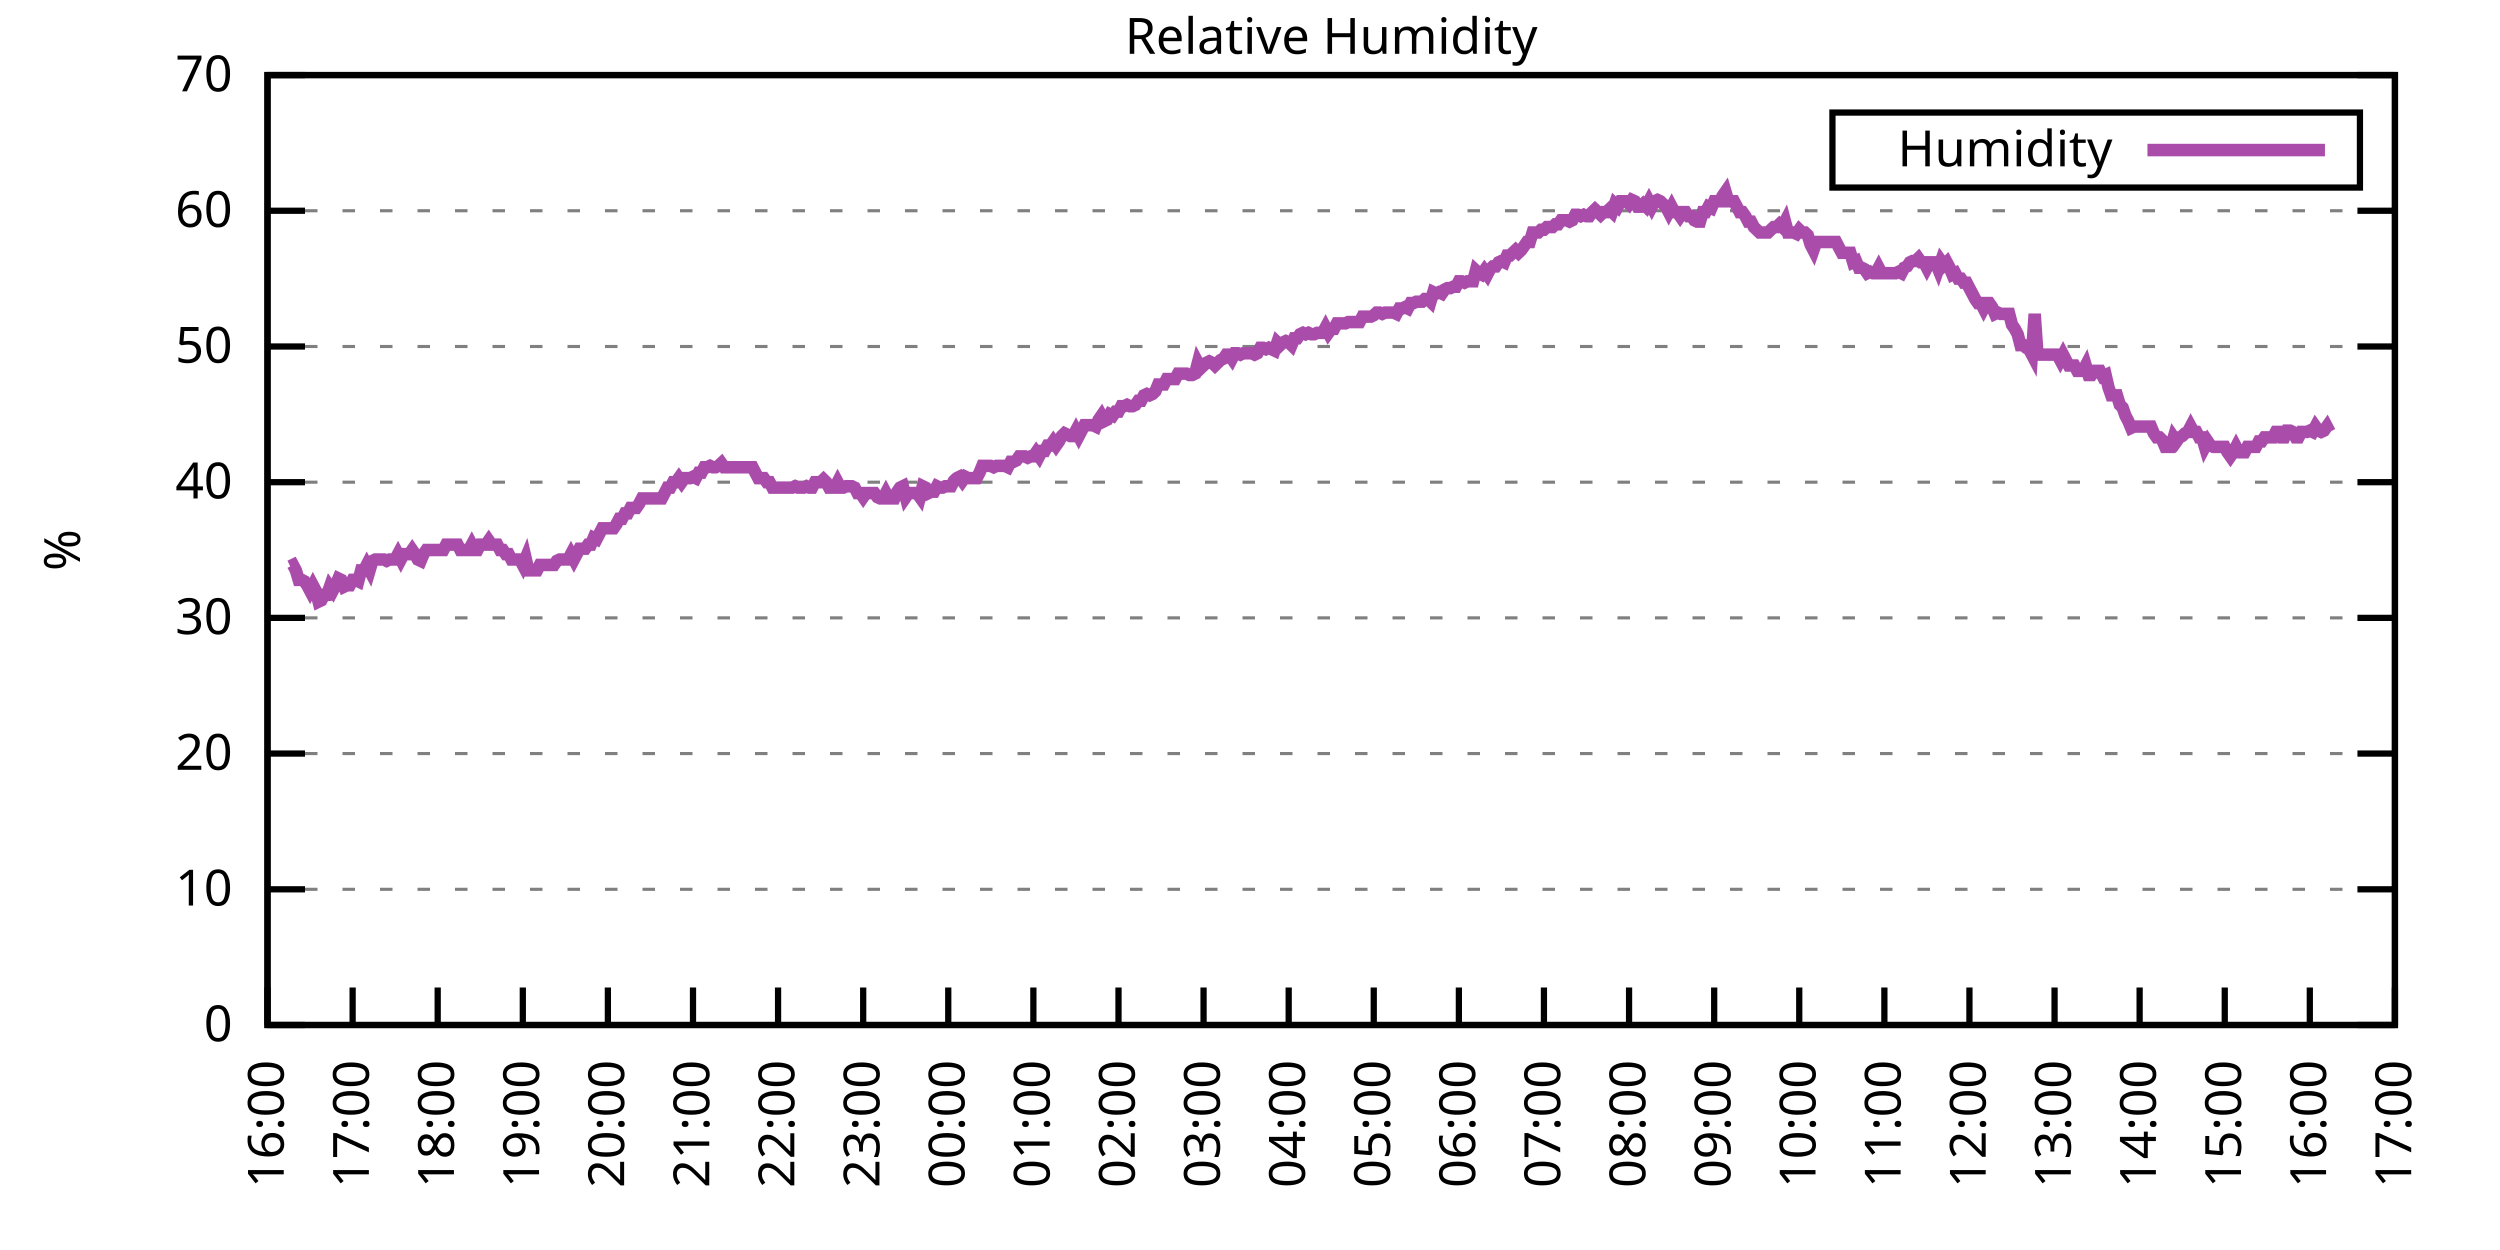
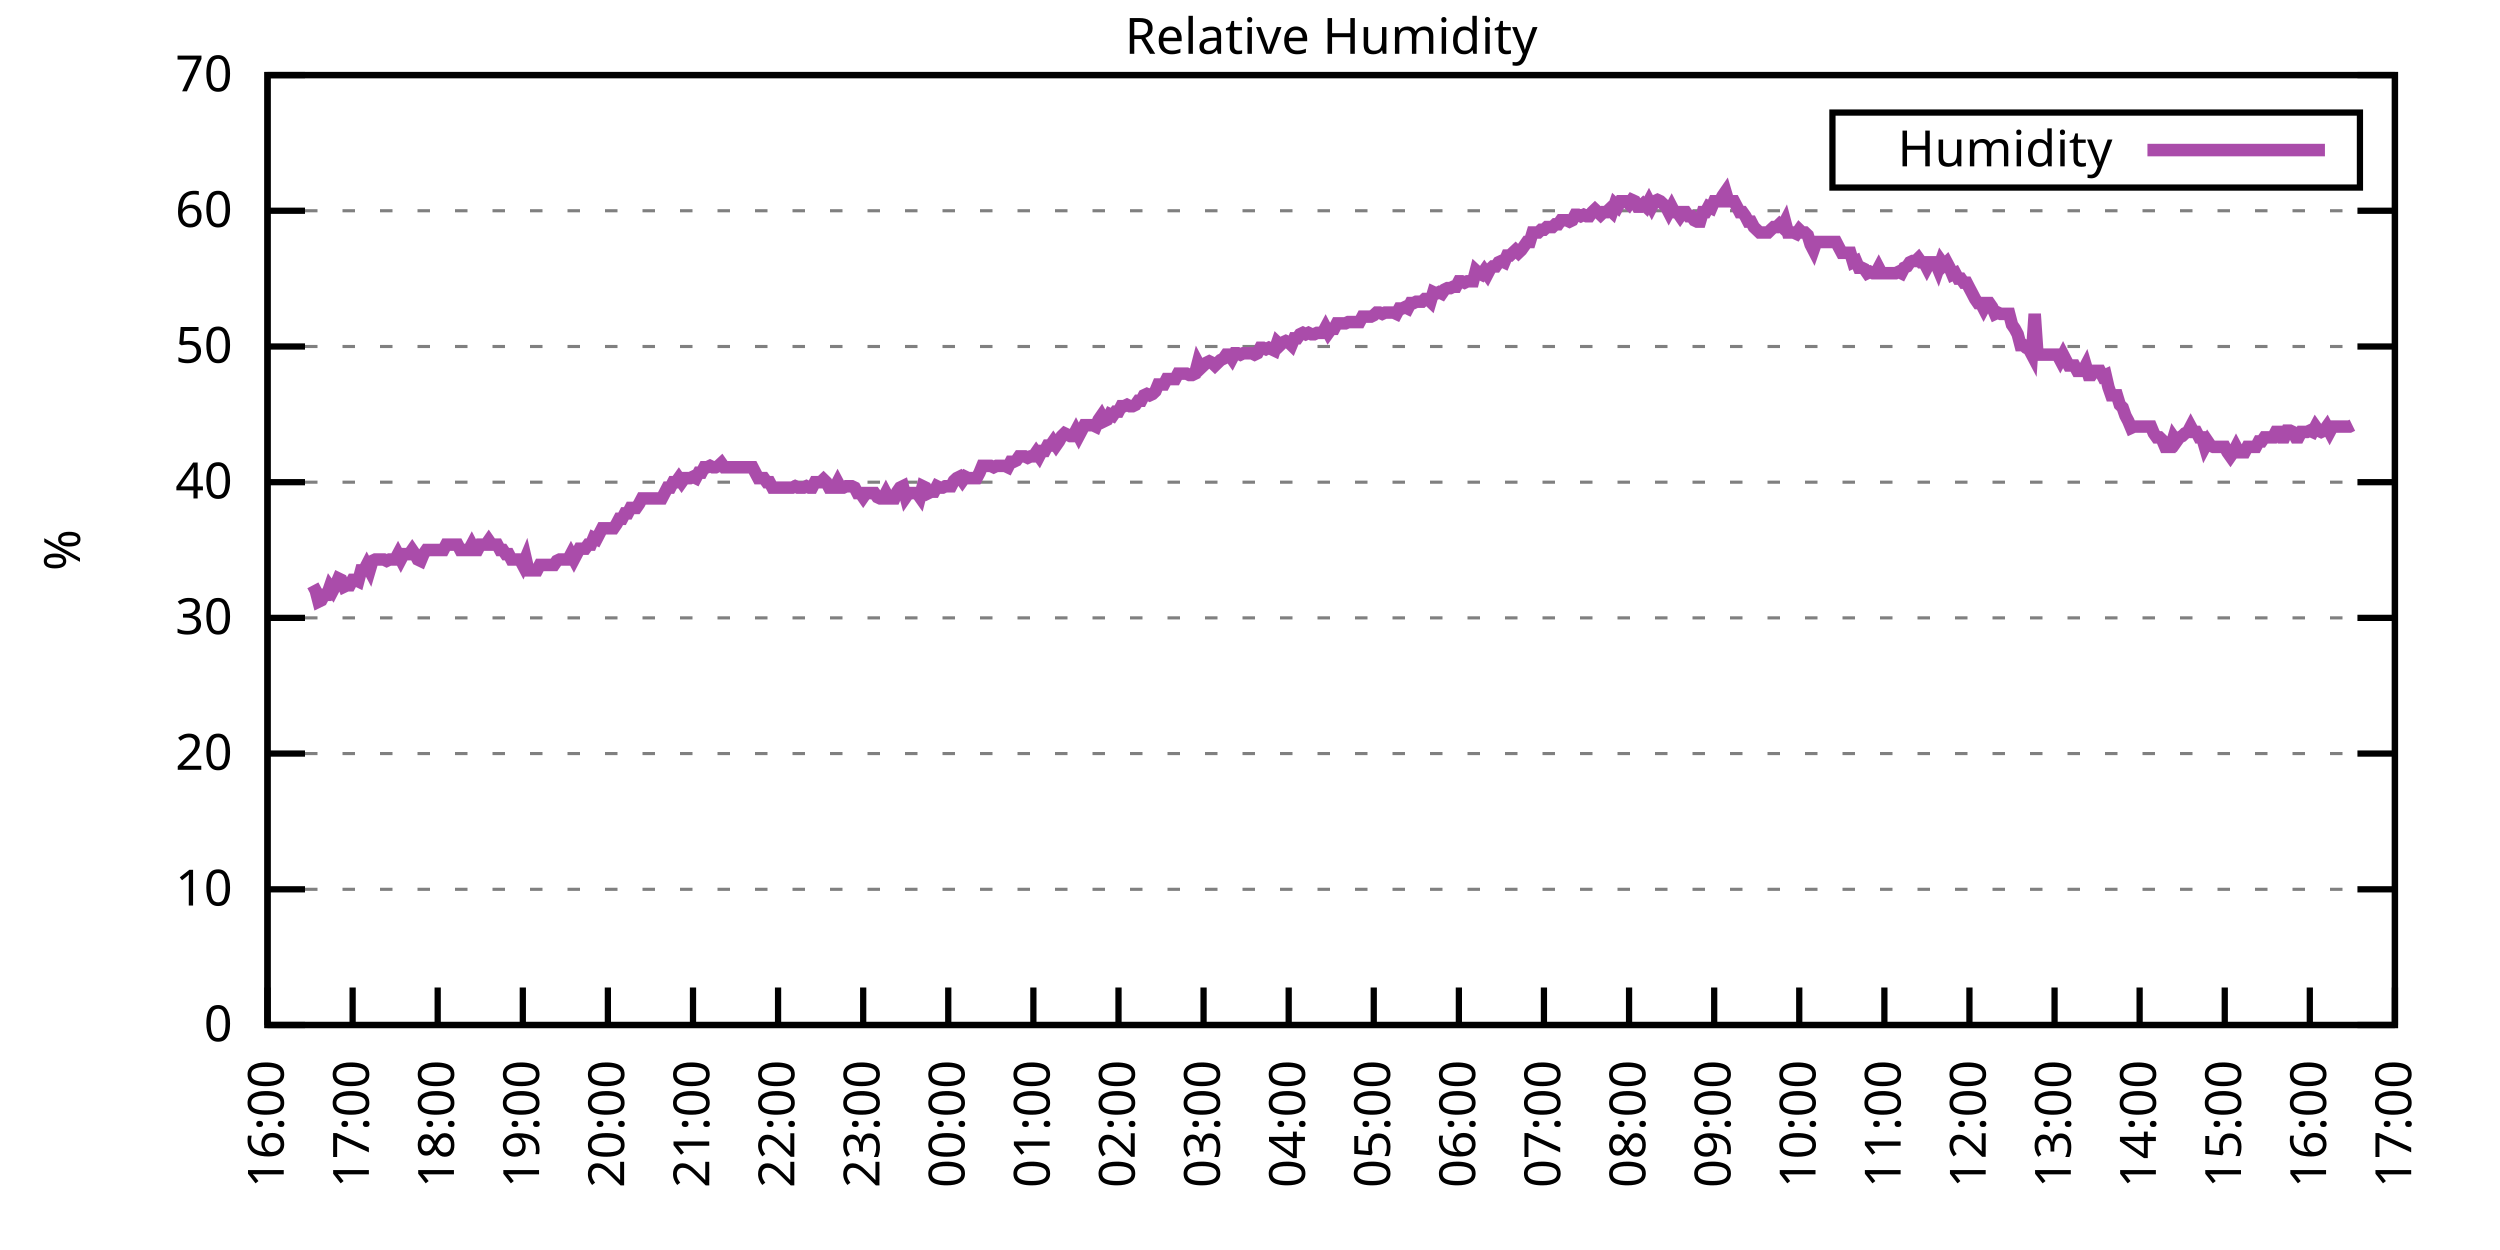
<svg xmlns="http://www.w3.org/2000/svg" xmlns:xlink="http://www.w3.org/1999/xlink" width="400" height="200" viewBox="0 0 400 200">
  <g id="gnuplot_canvas">
    <rect x="0" y="0" width="400" height="200" fill="none" />
    <defs>
      <circle id="gpDot" r="0.5" stroke-width="0.5" stroke="currentColor" />
      <path id="gpPt0" stroke-width="0.333" stroke="currentColor" d="M-1,0 h2 M0,-1 v2" />
      <path id="gpPt1" stroke-width="0.333" stroke="currentColor" d="M-1,-1 L1,1 M1,-1 L-1,1" />
      <path id="gpPt2" stroke-width="0.333" stroke="currentColor" d="M-1,0 L1,0 M0,-1 L0,1 M-1,-1 L1,1 M-1,1 L1,-1" />
      <rect id="gpPt3" stroke-width="0.333" stroke="currentColor" x="-1" y="-1" width="2" height="2" />
      <rect id="gpPt4" stroke-width="0.333" stroke="currentColor" fill="currentColor" x="-1" y="-1" width="2" height="2" />
      <circle id="gpPt5" stroke-width="0.333" stroke="currentColor" cx="0" cy="0" r="1" />
      <use xlink:href="#gpPt5" id="gpPt6" fill="currentColor" stroke="none" />
      <path id="gpPt7" stroke-width="0.333" stroke="currentColor" d="M0,-1.33 L-1.33,0.67 L1.33,0.67 z" />
      <use xlink:href="#gpPt7" id="gpPt8" fill="currentColor" stroke="none" />
      <use xlink:href="#gpPt7" id="gpPt9" stroke="currentColor" transform="rotate(180)" />
      <use xlink:href="#gpPt9" id="gpPt10" fill="currentColor" stroke="none" />
      <use xlink:href="#gpPt3" id="gpPt11" stroke="currentColor" transform="rotate(45)" />
      <use xlink:href="#gpPt11" id="gpPt12" fill="currentColor" stroke="none" />
      <path id="gpPt13" stroke-width="0.333" stroke="currentColor" d="M0,1.330 L1.265,0.411 L0.782,-1.067 L-0.782,-1.076 L-1.265,0.411 z" />
      <use xlink:href="#gpPt13" id="gpPt14" fill="currentColor" stroke="none" />
      <filter id="textbox" filterUnits="objectBoundingBox" x="0" y="0" height="1" width="1">
        <feFlood flood-color="white" flood-opacity="1" result="bgnd" />
        <feComposite in="SourceGraphic" in2="bgnd" operator="atop" />
      </filter>
      <filter id="greybox" filterUnits="objectBoundingBox" x="0" y="0" height="1" width="1">
        <feFlood flood-color="lightgrey" flood-opacity="1" result="grey" />
        <feComposite in="SourceGraphic" in2="grey" operator="atop" />
      </filter>
    </defs>
    <g fill="none" color="white" stroke="currentColor" stroke-width="1.00" stroke-linecap="butt" stroke-linejoin="miter">
</g>
    <g fill="none" color="black" stroke="currentColor" stroke-width="1.00" stroke-linecap="butt" stroke-linejoin="miter">
      <g stroke="none" shape-rendering="crispEdges">
        <polygon fill="rgb(255, 255, 255)" points="42.80,164.00 383.18,164.00 383.18,12.02 42.80,12.02 " />
      </g>
    </g>
    <g fill="none" color="black" stroke="currentColor" stroke-width="1.00" stroke-linecap="butt" stroke-linejoin="miter">
</g>
    <g fill="none" color="black" stroke="black" stroke-width="0.50" stroke-linecap="butt" stroke-linejoin="miter">
</g>
    <g fill="none" color="gray" stroke="currentColor" stroke-width="0.50" stroke-linecap="butt" stroke-linejoin="miter">
      <path stroke="gray" stroke-dasharray="2,4" class="gridline" d="M42.80,164.00 L383.19,164.00  " />
    </g>
    <g fill="none" color="gray" stroke="gray" stroke-width="1.00" stroke-linecap="butt" stroke-linejoin="miter">
</g>
    <g fill="none" color="black" stroke="currentColor" stroke-width="1.00" stroke-linecap="butt" stroke-linejoin="miter">
      <path stroke="black" d="M42.80,164.00 L48.80,164.00 M383.19,164.00 L377.19,164.00  " />
      <g transform="translate(37.20,166.60)" stroke="none" fill="black" font-family="Sans" font-size="8.00" text-anchor="end">
        <text>
          <tspan font-family="Sans"> 0</tspan>
        </text>
      </g>
    </g>
    <g fill="none" color="black" stroke="currentColor" stroke-width="1.00" stroke-linecap="butt" stroke-linejoin="miter">
</g>
    <g fill="none" color="black" stroke="black" stroke-width="0.50" stroke-linecap="butt" stroke-linejoin="miter">
</g>
    <g fill="none" color="gray" stroke="currentColor" stroke-width="0.50" stroke-linecap="butt" stroke-linejoin="miter">
      <path stroke="gray" stroke-dasharray="2,4" class="gridline" d="M42.80,142.29 L383.19,142.29  " />
    </g>
    <g fill="none" color="gray" stroke="gray" stroke-width="1.00" stroke-linecap="butt" stroke-linejoin="miter">
</g>
    <g fill="none" color="black" stroke="currentColor" stroke-width="1.00" stroke-linecap="butt" stroke-linejoin="miter">
      <path stroke="black" d="M42.80,142.29 L48.80,142.29 M383.19,142.29 L377.19,142.29  " />
      <g transform="translate(37.20,144.89)" stroke="none" fill="black" font-family="Sans" font-size="8.00" text-anchor="end">
        <text>
          <tspan font-family="Sans"> 10</tspan>
        </text>
      </g>
    </g>
    <g fill="none" color="black" stroke="currentColor" stroke-width="1.00" stroke-linecap="butt" stroke-linejoin="miter">
</g>
    <g fill="none" color="black" stroke="black" stroke-width="0.50" stroke-linecap="butt" stroke-linejoin="miter">
</g>
    <g fill="none" color="gray" stroke="currentColor" stroke-width="0.50" stroke-linecap="butt" stroke-linejoin="miter">
      <path stroke="gray" stroke-dasharray="2,4" class="gridline" d="M42.80,120.57 L383.19,120.57  " />
    </g>
    <g fill="none" color="gray" stroke="gray" stroke-width="1.00" stroke-linecap="butt" stroke-linejoin="miter">
</g>
    <g fill="none" color="black" stroke="currentColor" stroke-width="1.00" stroke-linecap="butt" stroke-linejoin="miter">
      <path stroke="black" d="M42.80,120.57 L48.80,120.57 M383.19,120.57 L377.19,120.57  " />
      <g transform="translate(37.20,123.17)" stroke="none" fill="black" font-family="Sans" font-size="8.00" text-anchor="end">
        <text>
          <tspan font-family="Sans"> 20</tspan>
        </text>
      </g>
    </g>
    <g fill="none" color="black" stroke="currentColor" stroke-width="1.00" stroke-linecap="butt" stroke-linejoin="miter">
</g>
    <g fill="none" color="black" stroke="black" stroke-width="0.50" stroke-linecap="butt" stroke-linejoin="miter">
</g>
    <g fill="none" color="gray" stroke="currentColor" stroke-width="0.50" stroke-linecap="butt" stroke-linejoin="miter">
      <path stroke="gray" stroke-dasharray="2,4" class="gridline" d="M42.80,98.86 L383.19,98.86  " />
    </g>
    <g fill="none" color="gray" stroke="gray" stroke-width="1.00" stroke-linecap="butt" stroke-linejoin="miter">
</g>
    <g fill="none" color="black" stroke="currentColor" stroke-width="1.00" stroke-linecap="butt" stroke-linejoin="miter">
      <path stroke="black" d="M42.80,98.86 L48.80,98.86 M383.19,98.86 L377.19,98.86  " />
      <g transform="translate(37.20,101.46)" stroke="none" fill="black" font-family="Sans" font-size="8.00" text-anchor="end">
        <text>
          <tspan font-family="Sans"> 30</tspan>
        </text>
      </g>
    </g>
    <g fill="none" color="black" stroke="currentColor" stroke-width="1.00" stroke-linecap="butt" stroke-linejoin="miter">
</g>
    <g fill="none" color="black" stroke="black" stroke-width="0.50" stroke-linecap="butt" stroke-linejoin="miter">
</g>
    <g fill="none" color="gray" stroke="currentColor" stroke-width="0.50" stroke-linecap="butt" stroke-linejoin="miter">
      <path stroke="gray" stroke-dasharray="2,4" class="gridline" d="M42.80,77.15 L383.19,77.15  " />
    </g>
    <g fill="none" color="gray" stroke="gray" stroke-width="1.00" stroke-linecap="butt" stroke-linejoin="miter">
</g>
    <g fill="none" color="black" stroke="currentColor" stroke-width="1.00" stroke-linecap="butt" stroke-linejoin="miter">
      <path stroke="black" d="M42.80,77.15 L48.80,77.15 M383.19,77.15 L377.19,77.15  " />
      <g transform="translate(37.20,79.75)" stroke="none" fill="black" font-family="Sans" font-size="8.00" text-anchor="end">
        <text>
          <tspan font-family="Sans"> 40</tspan>
        </text>
      </g>
    </g>
    <g fill="none" color="black" stroke="currentColor" stroke-width="1.00" stroke-linecap="butt" stroke-linejoin="miter">
</g>
    <g fill="none" color="black" stroke="black" stroke-width="0.50" stroke-linecap="butt" stroke-linejoin="miter">
</g>
    <g fill="none" color="gray" stroke="currentColor" stroke-width="0.50" stroke-linecap="butt" stroke-linejoin="miter">
      <path stroke="gray" stroke-dasharray="2,4" class="gridline" d="M42.80,55.44 L383.19,55.44  " />
    </g>
    <g fill="none" color="gray" stroke="gray" stroke-width="1.00" stroke-linecap="butt" stroke-linejoin="miter">
</g>
    <g fill="none" color="black" stroke="currentColor" stroke-width="1.00" stroke-linecap="butt" stroke-linejoin="miter">
      <path stroke="black" d="M42.80,55.44 L48.80,55.44 M383.19,55.44 L377.19,55.44  " />
      <g transform="translate(37.20,58.04)" stroke="none" fill="black" font-family="Sans" font-size="8.00" text-anchor="end">
        <text>
          <tspan font-family="Sans"> 50</tspan>
        </text>
      </g>
    </g>
    <g fill="none" color="black" stroke="currentColor" stroke-width="1.00" stroke-linecap="butt" stroke-linejoin="miter">
</g>
    <g fill="none" color="black" stroke="black" stroke-width="0.50" stroke-linecap="butt" stroke-linejoin="miter">
</g>
    <g fill="none" color="gray" stroke="currentColor" stroke-width="0.50" stroke-linecap="butt" stroke-linejoin="miter">
      <path stroke="gray" stroke-dasharray="2,4" class="gridline" d="M42.80,33.72 L383.19,33.72  " />
    </g>
    <g fill="none" color="gray" stroke="gray" stroke-width="1.00" stroke-linecap="butt" stroke-linejoin="miter">
</g>
    <g fill="none" color="black" stroke="currentColor" stroke-width="1.00" stroke-linecap="butt" stroke-linejoin="miter">
      <path stroke="black" d="M42.80,33.72 L48.80,33.72 M383.19,33.72 L377.19,33.72  " />
      <g transform="translate(37.20,36.32)" stroke="none" fill="black" font-family="Sans" font-size="8.00" text-anchor="end">
        <text>
          <tspan font-family="Sans"> 60</tspan>
        </text>
      </g>
    </g>
    <g fill="none" color="black" stroke="currentColor" stroke-width="1.00" stroke-linecap="butt" stroke-linejoin="miter">
</g>
    <g fill="none" color="black" stroke="black" stroke-width="0.50" stroke-linecap="butt" stroke-linejoin="miter">
</g>
    <g fill="none" color="gray" stroke="currentColor" stroke-width="0.50" stroke-linecap="butt" stroke-linejoin="miter">
      <path stroke="gray" stroke-dasharray="2,4" class="gridline" d="M42.80,12.01 L383.19,12.01  " />
    </g>
    <g fill="none" color="gray" stroke="gray" stroke-width="1.00" stroke-linecap="butt" stroke-linejoin="miter">
</g>
    <g fill="none" color="black" stroke="currentColor" stroke-width="1.00" stroke-linecap="butt" stroke-linejoin="miter">
      <path stroke="black" d="M42.80,12.01 L48.80,12.01 M383.19,12.01 L377.19,12.01  " />
      <g transform="translate(37.20,14.61)" stroke="none" fill="black" font-family="Sans" font-size="8.00" text-anchor="end">
        <text>
          <tspan font-family="Sans"> 70</tspan>
        </text>
      </g>
    </g>
    <g fill="none" color="black" stroke="currentColor" stroke-width="1.00" stroke-linecap="butt" stroke-linejoin="miter">
      <path stroke="black" d="M42.80,164.00 L42.80,158.00  " />
      <g transform="translate(45.40,169.60) rotate(270.00)" stroke="none" fill="black" font-family="Sans" font-size="8.00" text-anchor="end">
        <text>
          <tspan font-family="Sans">16:00</tspan>
        </text>
      </g>
    </g>
    <g fill="none" color="black" stroke="currentColor" stroke-width="1.00" stroke-linecap="butt" stroke-linejoin="miter">
      <path stroke="black" d="M56.42,164.00 L56.42,158.00  " />
      <g transform="translate(59.02,169.60) rotate(270.00)" stroke="none" fill="black" font-family="Sans" font-size="8.00" text-anchor="end">
        <text>
          <tspan font-family="Sans">17:00</tspan>
        </text>
      </g>
    </g>
    <g fill="none" color="black" stroke="currentColor" stroke-width="1.00" stroke-linecap="butt" stroke-linejoin="miter">
      <path stroke="black" d="M70.03,164.00 L70.03,158.00  " />
      <g transform="translate(72.63,169.60) rotate(270.00)" stroke="none" fill="black" font-family="Sans" font-size="8.00" text-anchor="end">
        <text>
          <tspan font-family="Sans">18:00</tspan>
        </text>
      </g>
    </g>
    <g fill="none" color="black" stroke="currentColor" stroke-width="1.00" stroke-linecap="butt" stroke-linejoin="miter">
      <path stroke="black" d="M83.65,164.00 L83.65,158.00  " />
      <g transform="translate(86.25,169.60) rotate(270.00)" stroke="none" fill="black" font-family="Sans" font-size="8.00" text-anchor="end">
        <text>
          <tspan font-family="Sans">19:00</tspan>
        </text>
      </g>
    </g>
    <g fill="none" color="black" stroke="currentColor" stroke-width="1.00" stroke-linecap="butt" stroke-linejoin="miter">
      <path stroke="black" d="M97.26,164.00 L97.26,158.00  " />
      <g transform="translate(99.86,169.60) rotate(270.00)" stroke="none" fill="black" font-family="Sans" font-size="8.00" text-anchor="end">
        <text>
          <tspan font-family="Sans">20:00</tspan>
        </text>
      </g>
    </g>
    <g fill="none" color="black" stroke="currentColor" stroke-width="1.00" stroke-linecap="butt" stroke-linejoin="miter">
      <path stroke="black" d="M110.88,164.00 L110.88,158.00  " />
      <g transform="translate(113.48,169.60) rotate(270.00)" stroke="none" fill="black" font-family="Sans" font-size="8.00" text-anchor="end">
        <text>
          <tspan font-family="Sans">21:00</tspan>
        </text>
      </g>
    </g>
    <g fill="none" color="black" stroke="currentColor" stroke-width="1.00" stroke-linecap="butt" stroke-linejoin="miter">
      <path stroke="black" d="M124.49,164.00 L124.49,158.00  " />
      <g transform="translate(127.09,169.60) rotate(270.00)" stroke="none" fill="black" font-family="Sans" font-size="8.00" text-anchor="end">
        <text>
          <tspan font-family="Sans">22:00</tspan>
        </text>
      </g>
    </g>
    <g fill="none" color="black" stroke="currentColor" stroke-width="1.00" stroke-linecap="butt" stroke-linejoin="miter">
      <path stroke="black" d="M138.11,164.00 L138.11,158.00  " />
      <g transform="translate(140.71,169.60) rotate(270.00)" stroke="none" fill="black" font-family="Sans" font-size="8.00" text-anchor="end">
        <text>
          <tspan font-family="Sans">23:00</tspan>
        </text>
      </g>
    </g>
    <g fill="none" color="black" stroke="currentColor" stroke-width="1.00" stroke-linecap="butt" stroke-linejoin="miter">
      <path stroke="black" d="M151.72,164.00 L151.72,158.00  " />
      <g transform="translate(154.32,169.60) rotate(270.00)" stroke="none" fill="black" font-family="Sans" font-size="8.00" text-anchor="end">
        <text>
          <tspan font-family="Sans">00:00</tspan>
        </text>
      </g>
    </g>
    <g fill="none" color="black" stroke="currentColor" stroke-width="1.00" stroke-linecap="butt" stroke-linejoin="miter">
      <path stroke="black" d="M165.34,164.00 L165.34,158.00  " />
      <g transform="translate(167.94,169.60) rotate(270.00)" stroke="none" fill="black" font-family="Sans" font-size="8.00" text-anchor="end">
        <text>
          <tspan font-family="Sans">01:00</tspan>
        </text>
      </g>
    </g>
    <g fill="none" color="black" stroke="currentColor" stroke-width="1.00" stroke-linecap="butt" stroke-linejoin="miter">
      <path stroke="black" d="M178.96,164.00 L178.96,158.00  " />
      <g transform="translate(181.56,169.60) rotate(270.00)" stroke="none" fill="black" font-family="Sans" font-size="8.00" text-anchor="end">
        <text>
          <tspan font-family="Sans">02:00</tspan>
        </text>
      </g>
    </g>
    <g fill="none" color="black" stroke="currentColor" stroke-width="1.00" stroke-linecap="butt" stroke-linejoin="miter">
      <path stroke="black" d="M192.57,164.00 L192.57,158.00  " />
      <g transform="translate(195.17,169.60) rotate(270.00)" stroke="none" fill="black" font-family="Sans" font-size="8.00" text-anchor="end">
        <text>
          <tspan font-family="Sans">03:00</tspan>
        </text>
      </g>
    </g>
    <g fill="none" color="black" stroke="currentColor" stroke-width="1.00" stroke-linecap="butt" stroke-linejoin="miter">
      <path stroke="black" d="M206.19,164.00 L206.19,158.00  " />
      <g transform="translate(208.79,169.60) rotate(270.00)" stroke="none" fill="black" font-family="Sans" font-size="8.00" text-anchor="end">
        <text>
          <tspan font-family="Sans">04:00</tspan>
        </text>
      </g>
    </g>
    <g fill="none" color="black" stroke="currentColor" stroke-width="1.00" stroke-linecap="butt" stroke-linejoin="miter">
      <path stroke="black" d="M219.80,164.00 L219.80,158.00  " />
      <g transform="translate(222.40,169.60) rotate(270.00)" stroke="none" fill="black" font-family="Sans" font-size="8.00" text-anchor="end">
        <text>
          <tspan font-family="Sans">05:00</tspan>
        </text>
      </g>
    </g>
    <g fill="none" color="black" stroke="currentColor" stroke-width="1.00" stroke-linecap="butt" stroke-linejoin="miter">
      <path stroke="black" d="M233.42,164.00 L233.42,158.00  " />
      <g transform="translate(236.02,169.60) rotate(270.00)" stroke="none" fill="black" font-family="Sans" font-size="8.00" text-anchor="end">
        <text>
          <tspan font-family="Sans">06:00</tspan>
        </text>
      </g>
    </g>
    <g fill="none" color="black" stroke="currentColor" stroke-width="1.00" stroke-linecap="butt" stroke-linejoin="miter">
      <path stroke="black" d="M247.03,164.00 L247.03,158.00  " />
      <g transform="translate(249.63,169.60) rotate(270.00)" stroke="none" fill="black" font-family="Sans" font-size="8.00" text-anchor="end">
        <text>
          <tspan font-family="Sans">07:00</tspan>
        </text>
      </g>
    </g>
    <g fill="none" color="black" stroke="currentColor" stroke-width="1.00" stroke-linecap="butt" stroke-linejoin="miter">
      <path stroke="black" d="M260.65,164.00 L260.65,158.00  " />
      <g transform="translate(263.25,169.60) rotate(270.00)" stroke="none" fill="black" font-family="Sans" font-size="8.00" text-anchor="end">
        <text>
          <tspan font-family="Sans">08:00</tspan>
        </text>
      </g>
    </g>
    <g fill="none" color="black" stroke="currentColor" stroke-width="1.00" stroke-linecap="butt" stroke-linejoin="miter">
      <path stroke="black" d="M274.27,164.00 L274.27,158.00  " />
      <g transform="translate(276.87,169.60) rotate(270.00)" stroke="none" fill="black" font-family="Sans" font-size="8.00" text-anchor="end">
        <text>
          <tspan font-family="Sans">09:00</tspan>
        </text>
      </g>
    </g>
    <g fill="none" color="black" stroke="currentColor" stroke-width="1.00" stroke-linecap="butt" stroke-linejoin="miter">
      <path stroke="black" d="M287.88,164.00 L287.88,158.00  " />
      <g transform="translate(290.48,169.60) rotate(270.00)" stroke="none" fill="black" font-family="Sans" font-size="8.00" text-anchor="end">
        <text>
          <tspan font-family="Sans">10:00</tspan>
        </text>
      </g>
    </g>
    <g fill="none" color="black" stroke="currentColor" stroke-width="1.00" stroke-linecap="butt" stroke-linejoin="miter">
      <path stroke="black" d="M301.50,164.00 L301.50,158.00  " />
      <g transform="translate(304.10,169.60) rotate(270.00)" stroke="none" fill="black" font-family="Sans" font-size="8.00" text-anchor="end">
        <text>
          <tspan font-family="Sans">11:00</tspan>
        </text>
      </g>
    </g>
    <g fill="none" color="black" stroke="currentColor" stroke-width="1.00" stroke-linecap="butt" stroke-linejoin="miter">
      <path stroke="black" d="M315.11,164.00 L315.11,158.00  " />
      <g transform="translate(317.71,169.60) rotate(270.00)" stroke="none" fill="black" font-family="Sans" font-size="8.00" text-anchor="end">
        <text>
          <tspan font-family="Sans">12:00</tspan>
        </text>
      </g>
    </g>
    <g fill="none" color="black" stroke="currentColor" stroke-width="1.00" stroke-linecap="butt" stroke-linejoin="miter">
      <path stroke="black" d="M328.73,164.00 L328.73,158.00  " />
      <g transform="translate(331.33,169.60) rotate(270.00)" stroke="none" fill="black" font-family="Sans" font-size="8.00" text-anchor="end">
        <text>
          <tspan font-family="Sans">13:00</tspan>
        </text>
      </g>
    </g>
    <g fill="none" color="black" stroke="currentColor" stroke-width="1.00" stroke-linecap="butt" stroke-linejoin="miter">
      <path stroke="black" d="M342.34,164.00 L342.34,158.00  " />
      <g transform="translate(344.94,169.60) rotate(270.00)" stroke="none" fill="black" font-family="Sans" font-size="8.00" text-anchor="end">
        <text>
          <tspan font-family="Sans">14:00</tspan>
        </text>
      </g>
    </g>
    <g fill="none" color="black" stroke="currentColor" stroke-width="1.00" stroke-linecap="butt" stroke-linejoin="miter">
      <path stroke="black" d="M355.96,164.00 L355.96,158.00  " />
      <g transform="translate(358.56,169.60) rotate(270.00)" stroke="none" fill="black" font-family="Sans" font-size="8.00" text-anchor="end">
        <text>
          <tspan font-family="Sans">15:00</tspan>
        </text>
      </g>
    </g>
    <g fill="none" color="black" stroke="currentColor" stroke-width="1.00" stroke-linecap="butt" stroke-linejoin="miter">
      <path stroke="black" d="M369.57,164.00 L369.57,158.00  " />
      <g transform="translate(372.17,169.60) rotate(270.00)" stroke="none" fill="black" font-family="Sans" font-size="8.00" text-anchor="end">
        <text>
          <tspan font-family="Sans">16:00</tspan>
        </text>
      </g>
    </g>
    <g fill="none" color="black" stroke="currentColor" stroke-width="1.00" stroke-linecap="butt" stroke-linejoin="miter">
      <path stroke="black" d="M383.19,164.00 L383.19,158.00  " />
      <g transform="translate(385.79,169.60) rotate(270.00)" stroke="none" fill="black" font-family="Sans" font-size="8.00" text-anchor="end">
        <text>
          <tspan font-family="Sans">17:00</tspan>
        </text>
      </g>
    </g>
    <g fill="none" color="black" stroke="currentColor" stroke-width="1.00" stroke-linecap="butt" stroke-linejoin="miter">
</g>
    <g fill="none" color="black" stroke="currentColor" stroke-width="1.00" stroke-linecap="butt" stroke-linejoin="miter">
      <path stroke="black" d="M42.80,12.01 L42.80,164.00 L383.19,164.00 L383.19,12.01 L42.80,12.01 Z  " />
    </g>
    <g fill="none" color="black" stroke="currentColor" stroke-width="1.00" stroke-linecap="butt" stroke-linejoin="miter">
</g>
    <g fill="none" color="black" stroke="currentColor" stroke-width="1.00" stroke-linecap="butt" stroke-linejoin="miter">
      <path stroke="black" d="M293.19,30.01 L293.19,18.01 L377.59,18.01 L377.59,30.01 L293.19,30.01 Z  " />
    </g>
    <g id="Relative_Humidity_plot_1">
      <g fill="none" color="white" stroke="black" stroke-width="2.00" stroke-linecap="butt" stroke-linejoin="miter">
</g>
      <g fill="none" color="black" stroke="currentColor" stroke-width="2.00" stroke-linecap="butt" stroke-linejoin="miter">
        <g transform="translate(337.99,26.61)" stroke="none" fill="black" font-family="Sans" font-size="8.00" text-anchor="end">
          <text>
            <tspan font-family="Sans">Humidity</tspan>
          </text>
        </g>
      </g>
      <g fill="none" color="black" stroke="currentColor" stroke-width="2.00" stroke-linecap="butt" stroke-linejoin="miter">
-         <path stroke="rgb(170,  76, 170)" d="M343.59,24.01 L371.99,24.01 M46.43,90.61 L46.88,90.39 L47.34,91.26 L47.79,92.78 L48.25,92.78 L48.70,93.00   L49.15,93.65 L49.61,94.52 L50.06,93.65 L50.52,94.52 L50.97,96.26 L51.42,96.04 L51.88,95.17 L52.33,95.17   L52.78,93.87 L53.24,94.52 L53.69,93.65 L54.15,92.56 L54.60,92.78 L55.05,93.87 L55.51,93.65 L55.96,93.65   L56.42,92.78 L56.87,92.78 L57.32,93.00 L57.78,91.26 L58.23,91.26 L58.68,90.39 L59.14,91.26 L59.59,89.74   L60.05,89.52 L60.50,89.52 L60.95,89.52 L61.41,89.52 L61.86,89.74 L62.32,89.52 L62.77,89.52 L63.22,89.52   L63.68,88.66 L64.13,89.52 L64.58,88.66 L65.04,88.66 L65.49,88.66 L65.95,88.00 L66.40,88.66 L66.85,89.52   L67.31,89.74 L67.76,88.66 L68.22,88.00 L68.67,88.00 L69.12,88.00 L69.58,88.00 L70.03,88.00 L70.49,88.00   L70.94,88.00 L71.39,87.14 L71.85,87.14 L72.30,87.14 L72.75,87.14 L73.21,87.14 L73.66,88.00 L74.12,88.00   L74.57,88.00 L75.02,88.00 L75.48,87.14 L75.93,88.00 L76.39,88.00 L76.84,87.14 L77.29,87.14 L77.75,87.14   L78.20,86.49 L78.65,87.14 L79.11,87.14 L79.56,87.14 L80.02,88.00 L80.47,88.00 L80.92,88.66 L81.38,88.66   L81.83,89.52 L82.29,89.52 L82.74,89.52 L83.19,89.52 L83.65,90.39 L84.10,89.31 L84.55,91.26 L85.01,91.26   L85.46,91.26 L85.92,91.26 L86.37,90.39 L86.82,90.39 L87.28,90.39 L87.73,90.39 L88.19,90.39 L88.64,90.39   L89.09,89.74 L89.55,89.52 L90.00,89.52 L90.45,89.52 L90.91,89.52 L91.36,88.66 L91.82,89.52 L92.27,88.66   L92.72,87.79 L93.18,87.79 L93.63,87.79 L94.09,87.14 L94.54,87.14 L94.99,86.05 L95.45,86.27 L95.90,85.40   L96.35,84.53 L96.81,84.53 L97.26,84.53 L97.72,84.53 L98.17,84.53 L98.62,83.88 L99.08,83.01 L99.53,83.01   L99.99,82.14 L100.44,82.14 L100.89,81.27 L101.35,81.27 L101.80,81.27 L102.25,80.62 L102.71,79.75 L103.16,79.75   L103.62,79.75 L104.07,79.75 L104.52,79.75 L104.98,79.75 L105.43,79.75 L105.89,79.75 L106.34,78.89 L106.79,78.02   L107.25,78.02 L107.70,77.15 L108.15,77.15 L108.61,76.50 L109.06,77.15 L109.52,76.50 L109.97,76.50 L110.42,76.50   L110.88,76.28 L111.33,76.50 L111.79,75.63 L112.24,75.63 L112.69,74.76 L113.15,74.76 L113.60,74.54 L114.05,74.76   L114.51,74.76 L114.96,74.54 L115.42,74.11 L115.87,74.76 L116.32,74.76 L116.78,74.76 L117.23,74.76 L117.69,74.76   L118.14,74.76 L118.59,74.76 L119.05,74.76 L119.50,74.76 L119.96,74.76 L120.41,74.76 L120.86,75.63 L121.32,76.50   L121.77,76.50 L122.22,76.50 L122.68,77.15 L123.13,77.15 L123.59,78.02 L124.04,78.02 L124.49,78.02 L124.95,78.02   L125.40,78.02 L125.86,78.02 L126.31,78.02 L126.76,78.02 L127.22,77.80 L127.67,78.02 L128.12,78.02 L128.58,78.02   L129.03,77.80 L129.49,78.02 L129.94,78.02 L130.39,77.15 L130.85,77.15 L131.30,77.15 L131.76,76.71 L132.21,77.15   L132.66,78.02 L133.12,78.02 L133.57,78.02 L134.02,77.15 L134.48,78.02 L134.93,78.02 L135.39,77.80 L135.84,77.80   L136.29,77.80 L136.75,78.02 L137.20,78.89 L137.66,78.89 L138.11,79.54 L138.56,78.89 L139.02,78.89 L139.47,78.89   L139.92,78.89 L140.38,79.54 L140.83,79.75 L141.29,79.75 L141.74,78.89 L142.19,79.75 L142.65,79.75 L143.10,79.75   L143.56,78.67 L144.01,78.02 L144.46,77.80 L144.92,79.54 L145.37,78.89 L145.82,78.89 L146.28,78.89 L146.73,78.89   L147.19,79.54 L147.64,77.80 L148.09,78.02 L148.55,78.89 L149.00,78.67 L149.46,78.67 L149.91,77.80 L150.36,78.02   L150.82,78.02 L151.27,77.80 L151.72,77.80 L152.18,77.80 L152.63,76.93 L153.09,76.50 L153.54,76.28 L153.99,76.93   L154.45,76.28 L154.90,76.50 L155.36,76.50 L155.81,76.50 L156.26,76.50 L156.72,75.63 L157.17,74.54 L157.62,74.54   L158.08,74.54 L158.53,74.54 L158.99,74.76 L159.44,74.54 L159.89,74.54 L160.35,74.54 L160.80,74.54 L161.26,74.76   L161.71,73.89 L162.16,73.89 L162.62,73.67 L163.07,73.02 L163.52,73.02 L163.98,73.02 L164.43,73.24 L164.89,73.02   L165.34,73.02 L165.79,72.37 L166.25,73.02 L166.70,72.15 L167.16,72.15 L167.61,71.29 L168.06,71.29 L168.52,70.63   L168.97,71.29 L169.43,70.63 L169.88,69.77 L170.33,69.33 L170.79,69.55 L171.24,69.77 L171.69,69.77 L172.15,68.90   L172.60,69.77 L173.06,68.90 L173.51,68.03 L173.96,68.03 L174.42,68.03 L174.87,68.03 L175.33,68.25 L175.78,67.16   L176.23,66.51 L176.69,67.38 L177.14,67.16 L177.59,66.29 L178.05,66.51 L178.50,65.86 L178.96,65.86 L179.41,64.99   L179.86,64.99 L180.32,64.77 L180.77,64.99 L181.23,64.99 L181.68,64.77 L182.13,64.12 L182.59,64.12 L183.04,63.25   L183.49,63.04 L183.95,63.25 L184.40,63.04 L184.86,62.60 L185.31,61.52 L185.76,61.52 L186.22,61.52 L186.67,60.65   L187.13,60.65 L187.58,60.65 L188.03,60.65 L188.49,59.78 L188.94,59.78 L189.39,59.78 L189.85,59.78 L190.30,60.00   L190.76,60.00 L191.21,59.78 L191.66,58.04 L192.12,58.91 L192.57,58.48 L193.03,58.04 L193.48,57.82 L193.93,58.04   L194.39,58.48 L194.84,58.04 L195.29,57.61 L195.75,57.39 L196.20,56.74 L196.66,56.74 L197.11,57.39 L197.56,56.52   L198.02,56.52 L198.47,56.74 L198.93,56.52 L199.38,56.52 L199.83,56.52 L200.29,56.52 L200.74,56.74 L201.19,56.52   L201.65,55.65 L202.10,55.65 L202.56,55.87 L203.01,55.65 L203.46,55.87 L203.92,56.09 L204.37,54.78 L204.83,55.22   L205.28,54.78 L205.73,54.57 L206.19,54.78 L206.64,55.22 L207.09,54.13 L207.55,54.13 L208.00,53.48 L208.46,53.26   L208.91,53.48 L209.36,53.26 L209.82,53.48 L210.27,53.48 L210.73,53.26 L211.18,53.26 L211.63,53.26 L212.09,52.40   L212.54,53.26 L213.00,52.61 L213.45,52.61 L213.90,51.74 L214.36,51.74 L214.81,51.74 L215.26,51.74 L215.72,51.53   L216.17,51.53 L216.63,51.53 L217.08,51.53 L217.53,51.53 L217.99,50.66 L218.44,50.66 L218.90,50.66 L219.35,50.66   L219.80,50.44 L220.26,50.01 L220.71,50.01 L221.16,50.22 L221.62,50.01 L222.07,50.01 L222.53,50.01 L222.98,50.01   L223.43,50.22 L223.89,49.36 L224.34,49.36 L224.80,49.14 L225.25,49.36 L225.70,48.49 L226.16,48.49 L226.61,48.27   L227.06,48.27 L227.52,48.27 L227.97,47.84 L228.43,47.84 L228.88,48.27 L229.33,46.75 L229.79,46.97 L230.24,46.75   L230.70,46.97 L231.15,46.32 L231.60,46.10 L232.06,46.10 L232.51,45.88 L232.96,45.88 L233.42,45.01 L233.87,45.01   L234.33,45.23 L234.78,45.01 L235.23,45.01 L235.69,45.01 L236.14,43.28 L236.60,43.71 L237.05,43.93 L237.50,43.28   L237.96,43.93 L238.41,43.06 L238.86,42.63 L239.32,42.63 L239.77,41.97 L240.23,41.76 L240.68,41.97 L241.13,40.89   L241.59,40.89 L242.04,40.45 L242.50,40.02 L242.95,40.45 L243.40,40.02 L243.86,39.37 L244.31,38.72 L244.76,38.72   L245.22,37.20 L245.67,37.20 L246.13,37.20 L246.58,36.76 L247.03,36.76 L247.49,36.33 L247.94,36.33 L248.40,36.33   L248.85,35.89 L249.30,35.89 L249.76,35.24 L250.21,35.24 L250.66,35.24 L251.12,35.46 L251.57,35.24 L252.03,34.37   L252.48,34.37 L252.93,34.59 L253.39,34.37 L253.84,34.59 L254.30,34.59 L254.75,33.94 L255.20,33.51 L255.66,33.94   L256.11,34.37 L256.56,33.94 L257.02,33.94 L257.47,33.51 L257.93,33.94 L258.38,32.64 L258.83,33.07 L259.29,32.20   L259.74,32.20 L260.20,32.20 L260.65,32.64 L261.10,31.99 L261.56,32.20 L262.01,33.07 L262.47,33.07 L262.92,32.64   L263.37,33.07 L263.83,32.20 L264.28,33.07 L264.73,32.20 L265.19,31.99 L265.64,32.20 L266.10,32.64 L266.55,33.07   L267.00,33.94 L267.46,33.07 L267.91,33.94 L268.37,33.94 L268.82,34.59 L269.27,33.94 L269.73,33.94 L270.18,34.59   L270.63,34.59 L271.09,35.24 L271.54,35.46 L272.00,35.46 L272.45,33.94 L272.90,33.94 L273.36,33.07 L273.81,33.29   L274.27,32.20 L274.72,32.20 L275.17,32.20 L275.63,31.33 L276.08,30.68 L276.53,32.20 L276.99,32.20 L277.44,32.20   L277.90,33.07 L278.35,33.94 L278.80,33.94 L279.26,34.59 L279.71,35.46 L280.17,35.46 L280.62,36.33 L281.07,36.76   L281.53,37.20 L281.98,37.20 L282.43,37.20 L282.89,37.20 L283.34,36.76 L283.80,36.33 L284.25,36.33 L284.70,35.89   L285.16,36.33 L285.61,35.46 L286.07,37.20 L286.52,37.20 L286.97,37.20 L287.43,37.41 L287.88,36.76 L288.33,37.20   L288.79,37.20 L289.24,37.63 L289.70,39.15 L290.15,40.02 L290.60,38.72 L291.06,38.72 L291.51,38.72 L291.97,38.72   L292.42,38.72 L292.87,38.72 L293.33,38.72 L293.78,38.72 L294.23,39.59 L294.69,40.45 L295.14,40.45 L295.60,40.45   L296.05,40.45 L296.50,41.97 L296.96,41.76 L297.41,42.84 L297.87,42.84 L298.32,43.06 L298.77,43.71 L299.23,43.49   L299.68,43.71 L300.13,43.71 L300.59,42.84 L301.04,43.71 L301.50,43.71 L301.95,43.71 L302.40,43.71 L302.86,43.71   L303.31,43.71 L303.77,43.49 L304.22,43.71 L304.67,42.84 L305.13,42.63 L305.58,41.97 L306.03,41.76 L306.49,41.76   L306.94,41.32 L307.40,41.97 L307.85,41.97 L308.30,42.84 L308.76,41.97 L309.21,41.97 L309.67,41.97 L310.12,43.06   L310.57,41.76 L311.03,42.41 L311.48,41.97 L311.94,42.84 L312.39,43.93 L312.84,43.71 L313.30,44.58 L313.75,44.58   L314.20,45.23 L314.66,45.23 L315.11,46.10 L315.57,46.97 L316.02,47.84 L316.47,48.49 L316.93,48.49 L317.38,49.36   L317.84,48.49 L318.29,48.49 L318.74,49.14 L319.20,50.22 L319.65,50.01 L320.10,50.22 L320.56,50.22 L321.01,50.22   L321.47,50.22 L321.92,51.96 L322.37,52.61 L322.83,53.48 L323.28,55.22 L323.74,55.22 L324.19,55.65 L324.64,55.87   L325.10,56.74 L325.55,50.22 L326.00,56.74 L326.46,56.74 L326.91,56.74 L327.37,56.74 L327.82,56.74 L328.27,56.74   L328.73,56.74 L329.18,56.74 L329.64,57.61 L330.09,56.74 L330.54,57.61 L331.00,58.48 L331.45,58.48 L331.90,58.48   L332.36,59.34 L332.81,59.34 L333.27,59.34 L333.72,58.48 L334.17,60.00 L334.63,60.00 L335.08,59.34 L335.54,59.34   L335.99,59.34 L336.44,60.21 L336.90,60.00 L337.35,61.95 L337.80,63.25 L338.26,63.25 L338.71,63.25 L339.17,64.77   L339.62,65.21 L340.07,66.51 L340.53,67.38 L340.98,68.46 L341.44,68.25 L341.89,68.25 L342.34,68.25 L342.80,68.25   L343.25,68.25 L343.70,68.25 L344.16,68.25 L344.61,69.33 L345.07,69.98 L345.52,69.98 L345.97,70.42 L346.43,71.50   L346.88,71.50 L347.34,71.50 L347.79,69.98 L348.24,70.63 L348.70,69.98 L349.15,69.77 L349.60,69.33 L350.06,69.11   L350.51,68.25 L350.97,69.11 L351.42,69.11 L351.87,69.98 L352.33,69.98 L352.78,71.50 L353.24,70.63 L353.69,71.29   L354.14,71.50 L354.60,71.50 L355.05,71.50 L355.50,71.50 L355.96,71.50 L356.41,72.37 L356.87,73.02 L357.32,72.37   L357.77,71.50 L358.23,72.37 L358.68,72.37 L359.14,72.37 L359.59,71.50 L360.04,71.50 L360.50,71.50 L360.95,71.50   L361.41,70.63 L361.86,70.63 L362.31,69.98 L362.77,69.98 L363.22,69.98 L363.67,69.98 L364.13,69.11 L364.58,69.11   L365.04,69.98 L365.49,69.98 L365.94,68.90 L366.40,68.90 L366.85,69.11 L367.31,69.98 L367.76,69.98 L368.21,69.11   L368.67,69.11 L369.12,69.11 L369.57,68.90 L370.03,69.11 L370.48,68.25 L370.94,68.90 L371.39,69.11 L371.84,68.90   L372.30,68.25 L372.75,69.11  " />
+         <path stroke="rgb(170,  76, 170)" d="M343.59,24.01 L371.99,24.01 M50.06,93.65 L50.52,94.52 L50.97,96.26 L51.42,96.04 L51.88,95.17 L52.33,95.17   L52.78,93.87 L53.24,94.52 L53.69,93.65 L54.15,92.56 L54.60,92.78 L55.05,93.87 L55.51,93.65 L55.96,93.65   L56.42,92.78 L56.87,92.78 L57.32,93.00 L57.78,91.26 L58.23,91.26 L58.68,90.39 L59.14,91.26 L59.59,89.74   L60.05,89.52 L60.50,89.52 L60.95,89.52 L61.41,89.52 L61.86,89.74 L62.32,89.52 L62.77,89.52 L63.22,89.52   L63.68,88.66 L64.13,89.52 L64.58,88.66 L65.04,88.66 L65.49,88.66 L65.95,88.00 L66.40,88.66 L66.85,89.52   L67.31,89.74 L67.76,88.66 L68.22,88.00 L68.67,88.00 L69.12,88.00 L69.58,88.00 L70.03,88.00 L70.49,88.00   L70.94,88.00 L71.39,87.14 L71.85,87.14 L72.30,87.14 L72.75,87.14 L73.21,87.14 L73.66,88.00 L74.12,88.00   L74.57,88.00 L75.02,88.00 L75.48,87.14 L75.93,88.00 L76.39,88.00 L76.84,87.14 L77.29,87.14 L77.75,87.14   L78.20,86.49 L78.65,87.14 L79.11,87.14 L79.56,87.14 L80.02,88.00 L80.47,88.00 L80.92,88.66 L81.38,88.66   L81.83,89.52 L82.29,89.52 L82.74,89.52 L83.19,89.52 L83.65,90.39 L84.10,89.31 L84.55,91.26 L85.01,91.26   L85.46,91.26 L85.92,91.26 L86.37,90.39 L86.82,90.39 L87.28,90.39 L87.73,90.39 L88.19,90.39 L88.64,90.39   L89.09,89.74 L89.55,89.52 L90.00,89.52 L90.45,89.52 L90.91,89.52 L91.36,88.66 L91.82,89.52 L92.27,88.66   L92.72,87.79 L93.18,87.79 L93.63,87.79 L94.09,87.14 L94.54,87.14 L94.99,86.05 L95.45,86.27 L95.90,85.40   L96.35,84.53 L96.81,84.53 L97.26,84.53 L97.72,84.53 L98.17,84.53 L98.62,83.88 L99.08,83.01 L99.53,83.01   L99.99,82.14 L100.44,82.14 L100.89,81.27 L101.35,81.27 L101.80,81.27 L102.25,80.62 L102.71,79.75 L103.16,79.75   L103.62,79.75 L104.07,79.75 L104.52,79.75 L104.98,79.75 L105.43,79.75 L105.89,79.75 L106.34,78.89 L106.79,78.02   L107.25,78.02 L107.70,77.15 L108.15,77.15 L108.61,76.50 L109.06,77.15 L109.52,76.50 L109.97,76.50 L110.42,76.50   L110.88,76.28 L111.33,76.50 L111.79,75.63 L112.24,75.63 L112.69,74.76 L113.15,74.76 L113.60,74.54 L114.05,74.76   L114.51,74.76 L114.96,74.54 L115.42,74.11 L115.87,74.76 L116.32,74.76 L116.78,74.76 L117.23,74.76 L117.69,74.76   L118.14,74.76 L118.59,74.76 L119.05,74.76 L119.50,74.76 L119.96,74.76 L120.41,74.76 L120.86,75.63 L121.32,76.50   L121.77,76.50 L122.22,76.50 L122.68,77.15 L123.13,77.15 L123.59,78.02 L124.04,78.02 L124.49,78.02 L124.95,78.02   L125.40,78.02 L125.86,78.02 L126.31,78.02 L126.76,78.02 L127.22,77.80 L127.67,78.02 L128.12,78.02 L128.58,78.02   L129.03,77.80 L129.49,78.02 L129.94,78.02 L130.39,77.15 L130.85,77.15 L131.30,77.15 L131.76,76.71 L132.21,77.15   L132.66,78.02 L133.12,78.02 L133.57,78.02 L134.02,77.15 L134.48,78.02 L134.93,78.02 L135.39,77.80 L135.84,77.80   L136.29,77.80 L136.75,78.02 L137.20,78.89 L137.66,78.89 L138.11,79.54 L138.56,78.89 L139.02,78.89 L139.47,78.89   L139.92,78.89 L140.38,79.54 L140.83,79.75 L141.29,79.75 L141.74,78.89 L142.19,79.75 L142.65,79.75 L143.10,79.75   L143.56,78.67 L144.01,78.02 L144.46,77.80 L144.92,79.54 L145.37,78.89 L145.82,78.89 L146.28,78.89 L146.73,78.89   L147.19,79.54 L147.64,77.80 L148.09,78.02 L148.55,78.89 L149.00,78.67 L149.46,78.67 L149.91,77.80 L150.36,78.02   L150.82,78.02 L151.27,77.80 L151.72,77.80 L152.18,77.80 L152.63,76.93 L153.09,76.50 L153.54,76.28 L153.99,76.93   L154.45,76.28 L154.90,76.50 L155.36,76.50 L155.81,76.50 L156.26,76.50 L156.72,75.63 L157.17,74.54 L157.62,74.54   L158.08,74.54 L158.53,74.54 L158.99,74.76 L159.44,74.54 L159.89,74.54 L160.35,74.54 L160.80,74.54 L161.26,74.76   L161.71,73.89 L162.16,73.89 L162.62,73.67 L163.07,73.02 L163.52,73.02 L163.98,73.02 L164.43,73.24 L164.89,73.02   L165.34,73.02 L165.79,72.37 L166.25,73.02 L166.70,72.15 L167.16,72.15 L167.61,71.29 L168.06,71.29 L168.52,70.63   L168.97,71.29 L169.43,70.63 L169.88,69.77 L170.33,69.33 L170.79,69.55 L171.24,69.77 L171.69,69.77 L172.15,68.90   L172.60,69.77 L173.06,68.90 L173.51,68.03 L173.96,68.03 L174.42,68.03 L174.87,68.03 L175.33,68.25 L175.78,67.16   L176.23,66.51 L176.69,67.38 L177.14,67.16 L177.59,66.29 L178.05,66.51 L178.50,65.86 L178.96,65.86 L179.41,64.99   L179.86,64.99 L180.32,64.77 L180.77,64.99 L181.23,64.99 L181.68,64.77 L182.13,64.12 L182.59,64.12 L183.04,63.25   L183.49,63.04 L183.95,63.25 L184.40,63.04 L184.86,62.60 L185.31,61.52 L185.76,61.52 L186.22,61.52 L186.67,60.65   L187.13,60.65 L187.58,60.65 L188.03,60.65 L188.49,59.78 L188.94,59.78 L189.39,59.78 L189.85,59.78 L190.30,60.00   L190.76,60.00 L191.21,59.78 L191.66,58.04 L192.12,58.91 L192.57,58.48 L193.03,58.04 L193.48,57.82 L193.93,58.04   L194.39,58.48 L194.84,58.04 L195.29,57.61 L195.75,57.39 L196.20,56.74 L196.66,56.74 L197.11,57.39 L197.56,56.52   L198.02,56.52 L198.47,56.74 L198.93,56.52 L199.38,56.52 L199.83,56.52 L200.29,56.52 L200.74,56.74 L201.19,56.52   L201.65,55.65 L202.10,55.65 L202.56,55.87 L203.01,55.65 L203.46,55.87 L203.92,56.09 L204.37,54.78 L204.83,55.22   L205.28,54.78 L205.73,54.57 L206.19,54.78 L206.64,55.22 L207.09,54.13 L207.55,54.13 L208.00,53.48 L208.46,53.26   L208.91,53.48 L209.36,53.26 L209.82,53.48 L210.27,53.48 L210.73,53.26 L211.18,53.26 L211.63,53.26 L212.09,52.40   L212.54,53.26 L213.00,52.61 L213.45,52.61 L213.90,51.74 L214.36,51.74 L214.81,51.74 L215.26,51.74 L215.72,51.53   L216.17,51.53 L216.63,51.53 L217.08,51.53 L217.53,51.53 L217.99,50.66 L218.44,50.66 L218.90,50.66 L219.35,50.66   L219.80,50.44 L220.26,50.01 L220.71,50.01 L221.16,50.22 L221.62,50.01 L222.07,50.01 L222.53,50.01 L222.98,50.01   L223.43,50.22 L223.89,49.36 L224.34,49.36 L224.80,49.14 L225.25,49.36 L225.70,48.49 L226.16,48.49 L226.61,48.27   L227.06,48.27 L227.52,48.27 L227.97,47.84 L228.43,47.84 L228.88,48.27 L229.33,46.75 L229.79,46.97 L230.24,46.75   L230.70,46.97 L231.15,46.32 L231.60,46.10 L232.06,46.10 L232.51,45.88 L232.96,45.88 L233.42,45.01 L233.87,45.01   L234.33,45.23 L234.78,45.01 L235.23,45.01 L235.69,45.01 L236.14,43.28 L236.60,43.71 L237.05,43.93 L237.50,43.28   L237.96,43.93 L238.41,43.06 L238.86,42.63 L239.32,42.63 L239.77,41.97 L240.23,41.76 L240.68,41.97 L241.13,40.89   L241.59,40.89 L242.04,40.45 L242.50,40.02 L242.95,40.45 L243.40,40.02 L243.86,39.37 L244.31,38.72 L244.76,38.72   L245.22,37.20 L245.67,37.20 L246.13,37.20 L246.58,36.76 L247.03,36.76 L247.49,36.33 L247.94,36.33 L248.40,36.33   L248.85,35.89 L249.30,35.89 L249.76,35.24 L250.21,35.24 L250.66,35.24 L251.12,35.46 L251.57,35.24 L252.03,34.37   L252.48,34.37 L252.93,34.59 L253.39,34.37 L253.84,34.59 L254.30,34.59 L254.75,33.94 L255.20,33.51 L255.66,33.94   L256.11,34.37 L256.56,33.94 L257.02,33.94 L257.47,33.51 L257.93,33.94 L258.38,32.64 L258.83,33.07 L259.29,32.20   L259.74,32.20 L260.20,32.20 L260.65,32.64 L261.10,31.99 L261.56,32.20 L262.01,33.07 L262.47,33.07 L262.92,32.64   L263.37,33.07 L263.83,32.20 L264.28,33.07 L264.73,32.20 L265.19,31.99 L265.64,32.20 L266.10,32.64 L266.55,33.07   L267.00,33.94 L267.46,33.07 L267.91,33.94 L268.37,33.94 L268.82,34.59 L269.27,33.94 L269.73,33.94 L270.18,34.59   L270.63,34.59 L271.09,35.24 L271.54,35.46 L272.00,35.46 L272.45,33.94 L272.90,33.94 L273.36,33.07 L273.81,33.29   L274.27,32.20 L274.72,32.20 L275.17,32.20 L275.63,31.33 L276.08,30.68 L276.53,32.20 L276.99,32.20 L277.44,32.20   L277.90,33.07 L278.35,33.94 L278.80,33.94 L279.26,34.59 L279.71,35.46 L280.17,35.46 L280.62,36.33 L281.07,36.76   L281.53,37.20 L281.98,37.20 L282.43,37.20 L282.89,37.20 L283.34,36.76 L283.80,36.33 L284.25,36.33 L284.70,35.89   L285.16,36.33 L285.61,35.46 L286.07,37.20 L286.52,37.20 L286.97,37.20 L287.43,37.41 L287.88,36.76 L288.33,37.20   L288.79,37.20 L289.24,37.63 L289.70,39.15 L290.15,40.02 L290.60,38.72 L291.06,38.72 L291.51,38.72 L291.97,38.72   L292.42,38.72 L292.87,38.72 L293.33,38.72 L293.78,38.72 L294.23,39.59 L294.69,40.45 L295.14,40.45 L295.60,40.45   L296.05,40.45 L296.50,41.97 L296.96,41.76 L297.41,42.84 L297.87,42.84 L298.32,43.06 L298.77,43.71 L299.23,43.49   L299.68,43.71 L300.13,43.71 L300.59,42.84 L301.04,43.71 L301.50,43.71 L301.95,43.71 L302.40,43.71 L302.86,43.71   L303.31,43.71 L303.77,43.49 L304.22,43.71 L304.67,42.84 L305.13,42.63 L305.58,41.97 L306.03,41.76 L306.49,41.76   L306.94,41.32 L307.40,41.97 L307.85,41.97 L308.30,42.84 L308.76,41.97 L309.21,41.97 L309.67,41.97 L310.12,43.06   L310.57,41.76 L311.03,42.41 L311.48,41.97 L311.94,42.84 L312.39,43.93 L312.84,43.71 L313.30,44.58 L313.75,44.58   L314.20,45.23 L314.66,45.23 L315.11,46.10 L315.57,46.97 L316.02,47.84 L316.47,48.49 L316.93,48.49 L317.38,49.36   L317.84,48.49 L318.29,48.49 L318.74,49.14 L319.20,50.22 L319.65,50.01 L320.10,50.22 L320.56,50.22 L321.01,50.22   L321.47,50.22 L321.92,51.96 L322.37,52.61 L322.83,53.48 L323.28,55.22 L323.74,55.22 L324.19,55.65 L324.64,55.87   L325.10,56.74 L325.55,50.22 L326.00,56.74 L326.46,56.74 L326.91,56.74 L327.37,56.74 L327.82,56.74 L328.27,56.74   L328.73,56.74 L329.18,56.74 L329.64,57.61 L330.09,56.74 L330.54,57.61 L331.00,58.48 L331.45,58.48 L331.90,58.48   L332.36,59.34 L332.81,59.34 L333.27,59.34 L333.72,58.48 L334.17,60.00 L334.63,60.00 L335.08,59.34 L335.54,59.34   L335.99,59.34 L336.44,60.21 L336.90,60.00 L337.35,61.95 L337.80,63.25 L338.26,63.25 L338.71,63.25 L339.17,64.77   L339.62,65.21 L340.07,66.51 L340.53,67.38 L340.98,68.46 L341.44,68.25 L341.89,68.25 L342.34,68.25 L342.80,68.25   L343.25,68.25 L343.70,68.25 L344.16,68.25 L344.61,69.33 L345.07,69.98 L345.52,69.98 L345.97,70.42 L346.43,71.50   L346.88,71.50 L347.34,71.50 L347.79,69.98 L348.24,70.63 L348.70,69.98 L349.15,69.77 L349.60,69.33 L350.06,69.11   L350.51,68.25 L350.97,69.11 L351.42,69.11 L351.87,69.98 L352.33,69.98 L352.78,71.50 L353.24,70.63 L353.69,71.29   L354.14,71.50 L354.60,71.50 L355.05,71.50 L355.50,71.50 L355.96,71.50 L356.41,72.37 L356.87,73.02 L357.32,72.37   L357.77,71.50 L358.23,72.37 L358.68,72.37 L359.14,72.37 L359.59,71.50 L360.04,71.50 L360.50,71.50 L360.95,71.50   L361.41,70.63 L361.86,70.63 L362.31,69.98 L362.77,69.98 L363.22,69.98 L363.67,69.98 L364.13,69.11 L364.58,69.11   L365.04,69.98 L365.49,69.98 L365.94,68.90 L366.40,68.90 L366.85,69.11 L367.31,69.98 L367.76,69.98 L368.21,69.11   L368.67,69.11 L369.12,69.11 L369.57,68.90 L370.03,69.11 L370.48,68.25 L370.94,68.90 L371.39,69.11 L371.84,68.90   L372.30,68.25 L372.75,69.11 L373.21,68.25 L373.66,68.25 L374.11,68.25 L374.57,68.25 L375.02,68.25 L375.47,68.25   L375.93,68.25 L376.38,68.03  " />
      </g>
    </g>
    <g fill="none" color="black" stroke="currentColor" stroke-width="2.00" stroke-linecap="butt" stroke-linejoin="miter">
</g>
    <g fill="none" color="black" stroke="black" stroke-width="1.00" stroke-linecap="butt" stroke-linejoin="miter">
</g>
    <g fill="none" color="black" stroke="currentColor" stroke-width="1.00" stroke-linecap="butt" stroke-linejoin="miter">
      <path stroke="black" d="M42.80,12.01 L42.80,164.00 L383.19,164.00 L383.19,12.01 L42.80,12.01 Z  " />
      <g transform="translate(12.80,88.01) rotate(270.00)" stroke="none" fill="black" font-family="Sans" font-size="8.00" text-anchor="middle">
        <text>
          <tspan font-family="Sans">%</tspan>
        </text>
      </g>
    </g>
    <g fill="none" color="black" stroke="currentColor" stroke-width="1.00" stroke-linecap="butt" stroke-linejoin="miter">
</g>
    <g fill="none" color="black" stroke="currentColor" stroke-width="1.00" stroke-linecap="butt" stroke-linejoin="miter">
      <g transform="translate(212.99,8.61)" stroke="none" fill="black" font-family="Sans" font-size="8.00" text-anchor="middle">
        <text>
          <tspan font-family="Sans">Relative Humidity</tspan>
        </text>
      </g>
    </g>
    <g fill="none" color="black" stroke="currentColor" stroke-width="1.00" stroke-linecap="butt" stroke-linejoin="miter">
</g>
  </g>
</svg>
